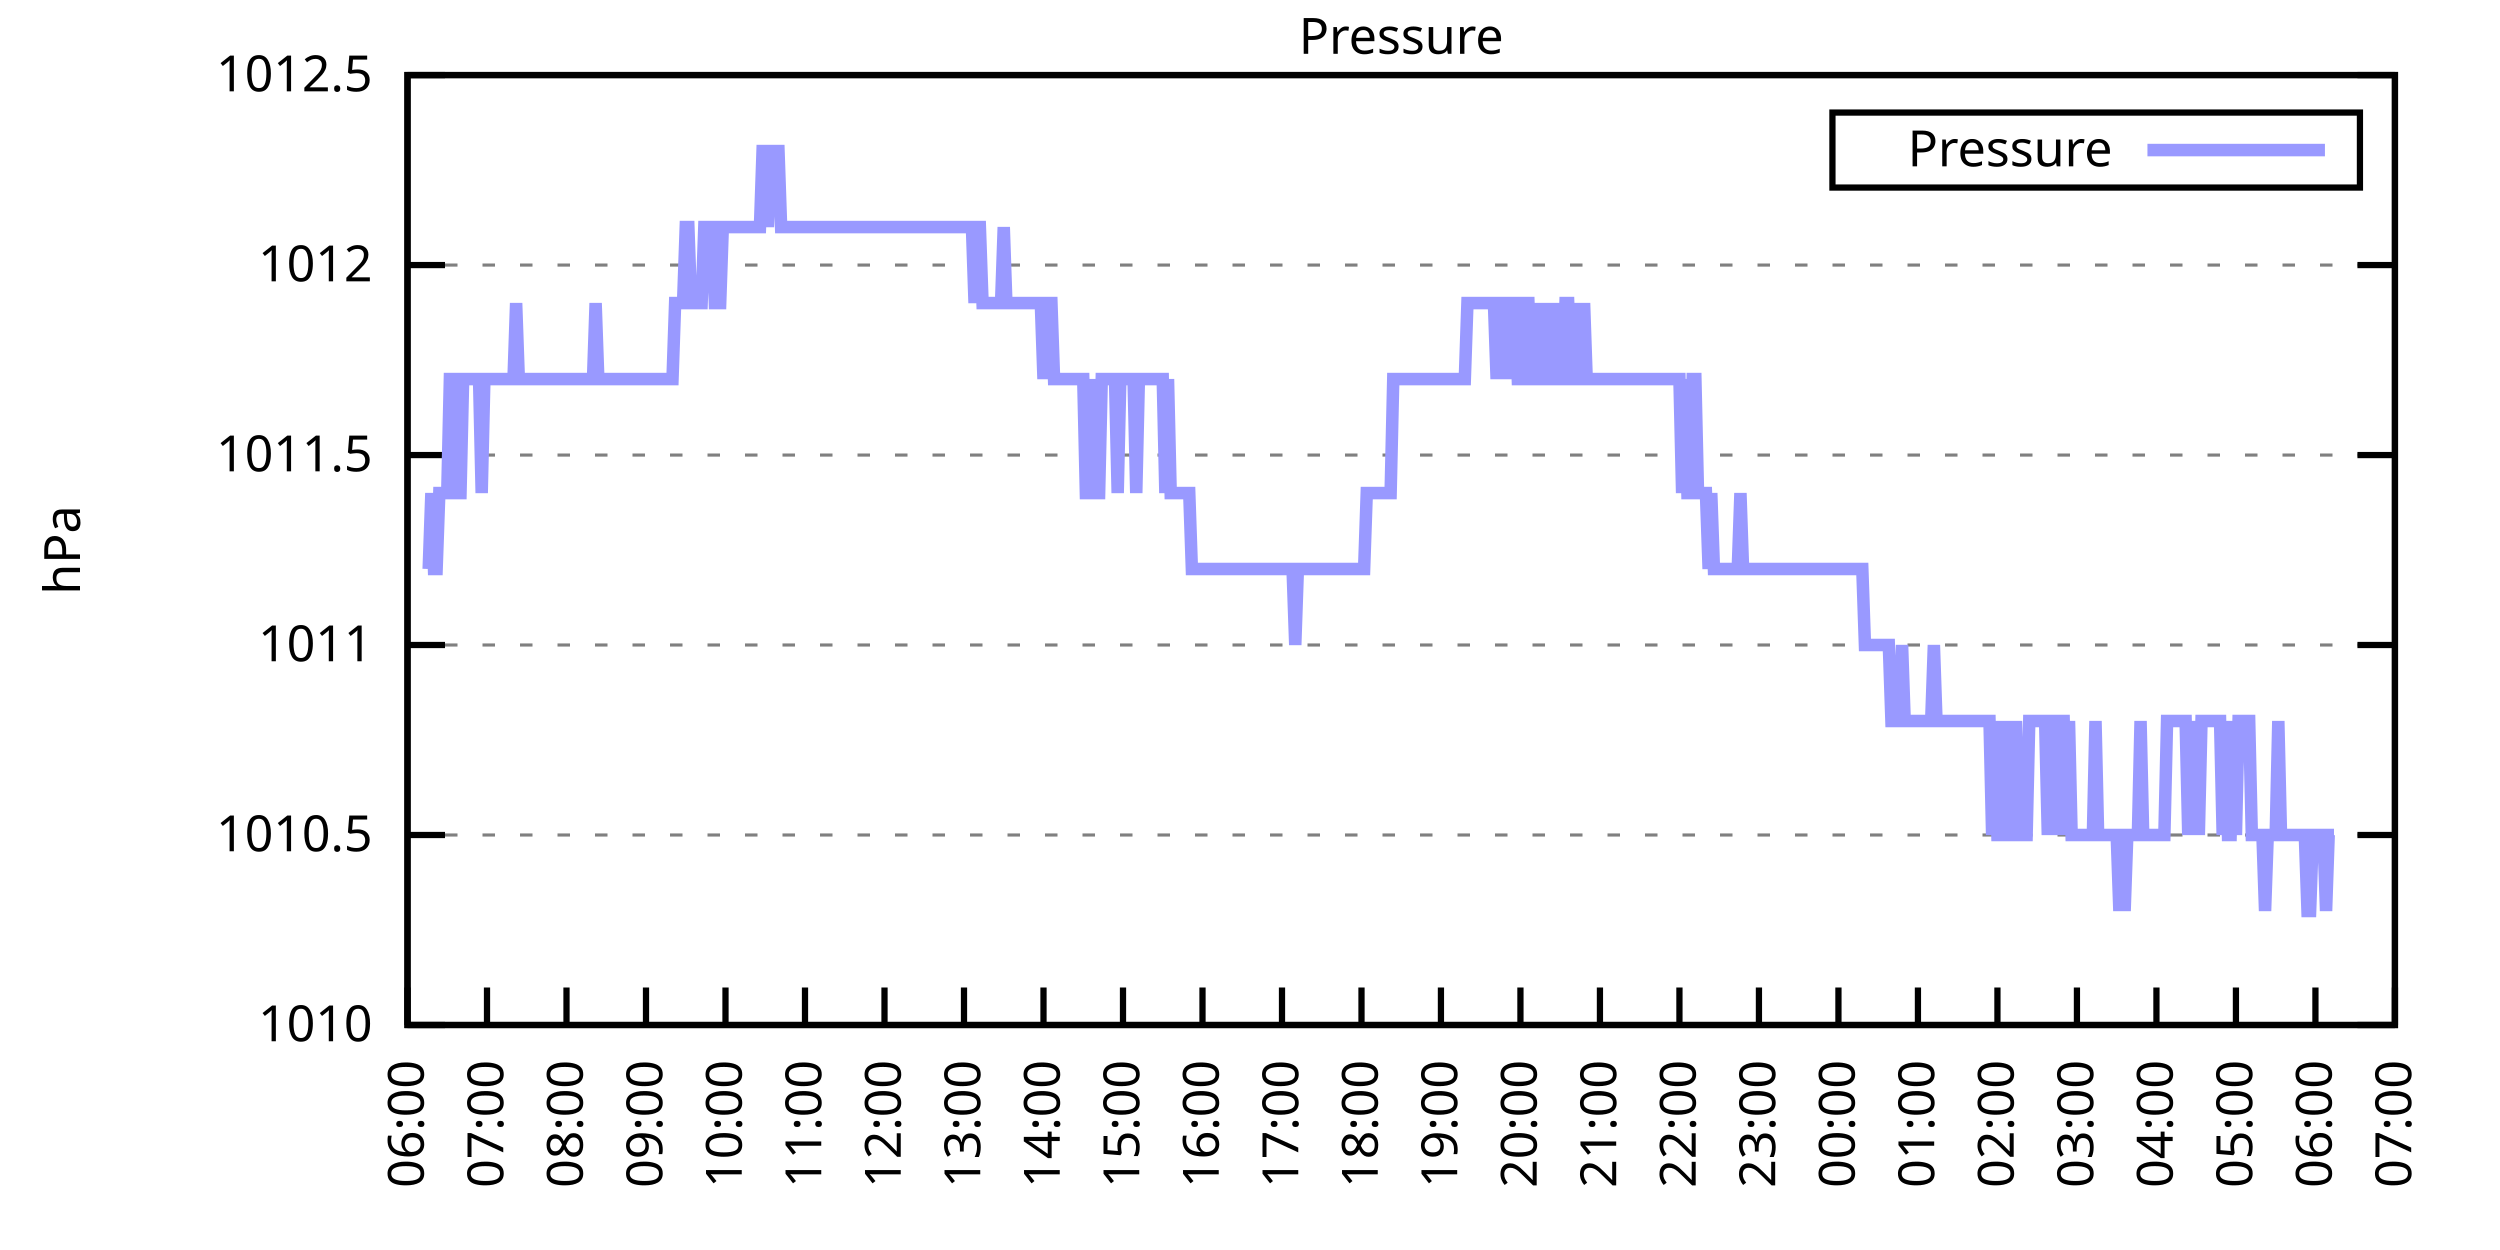
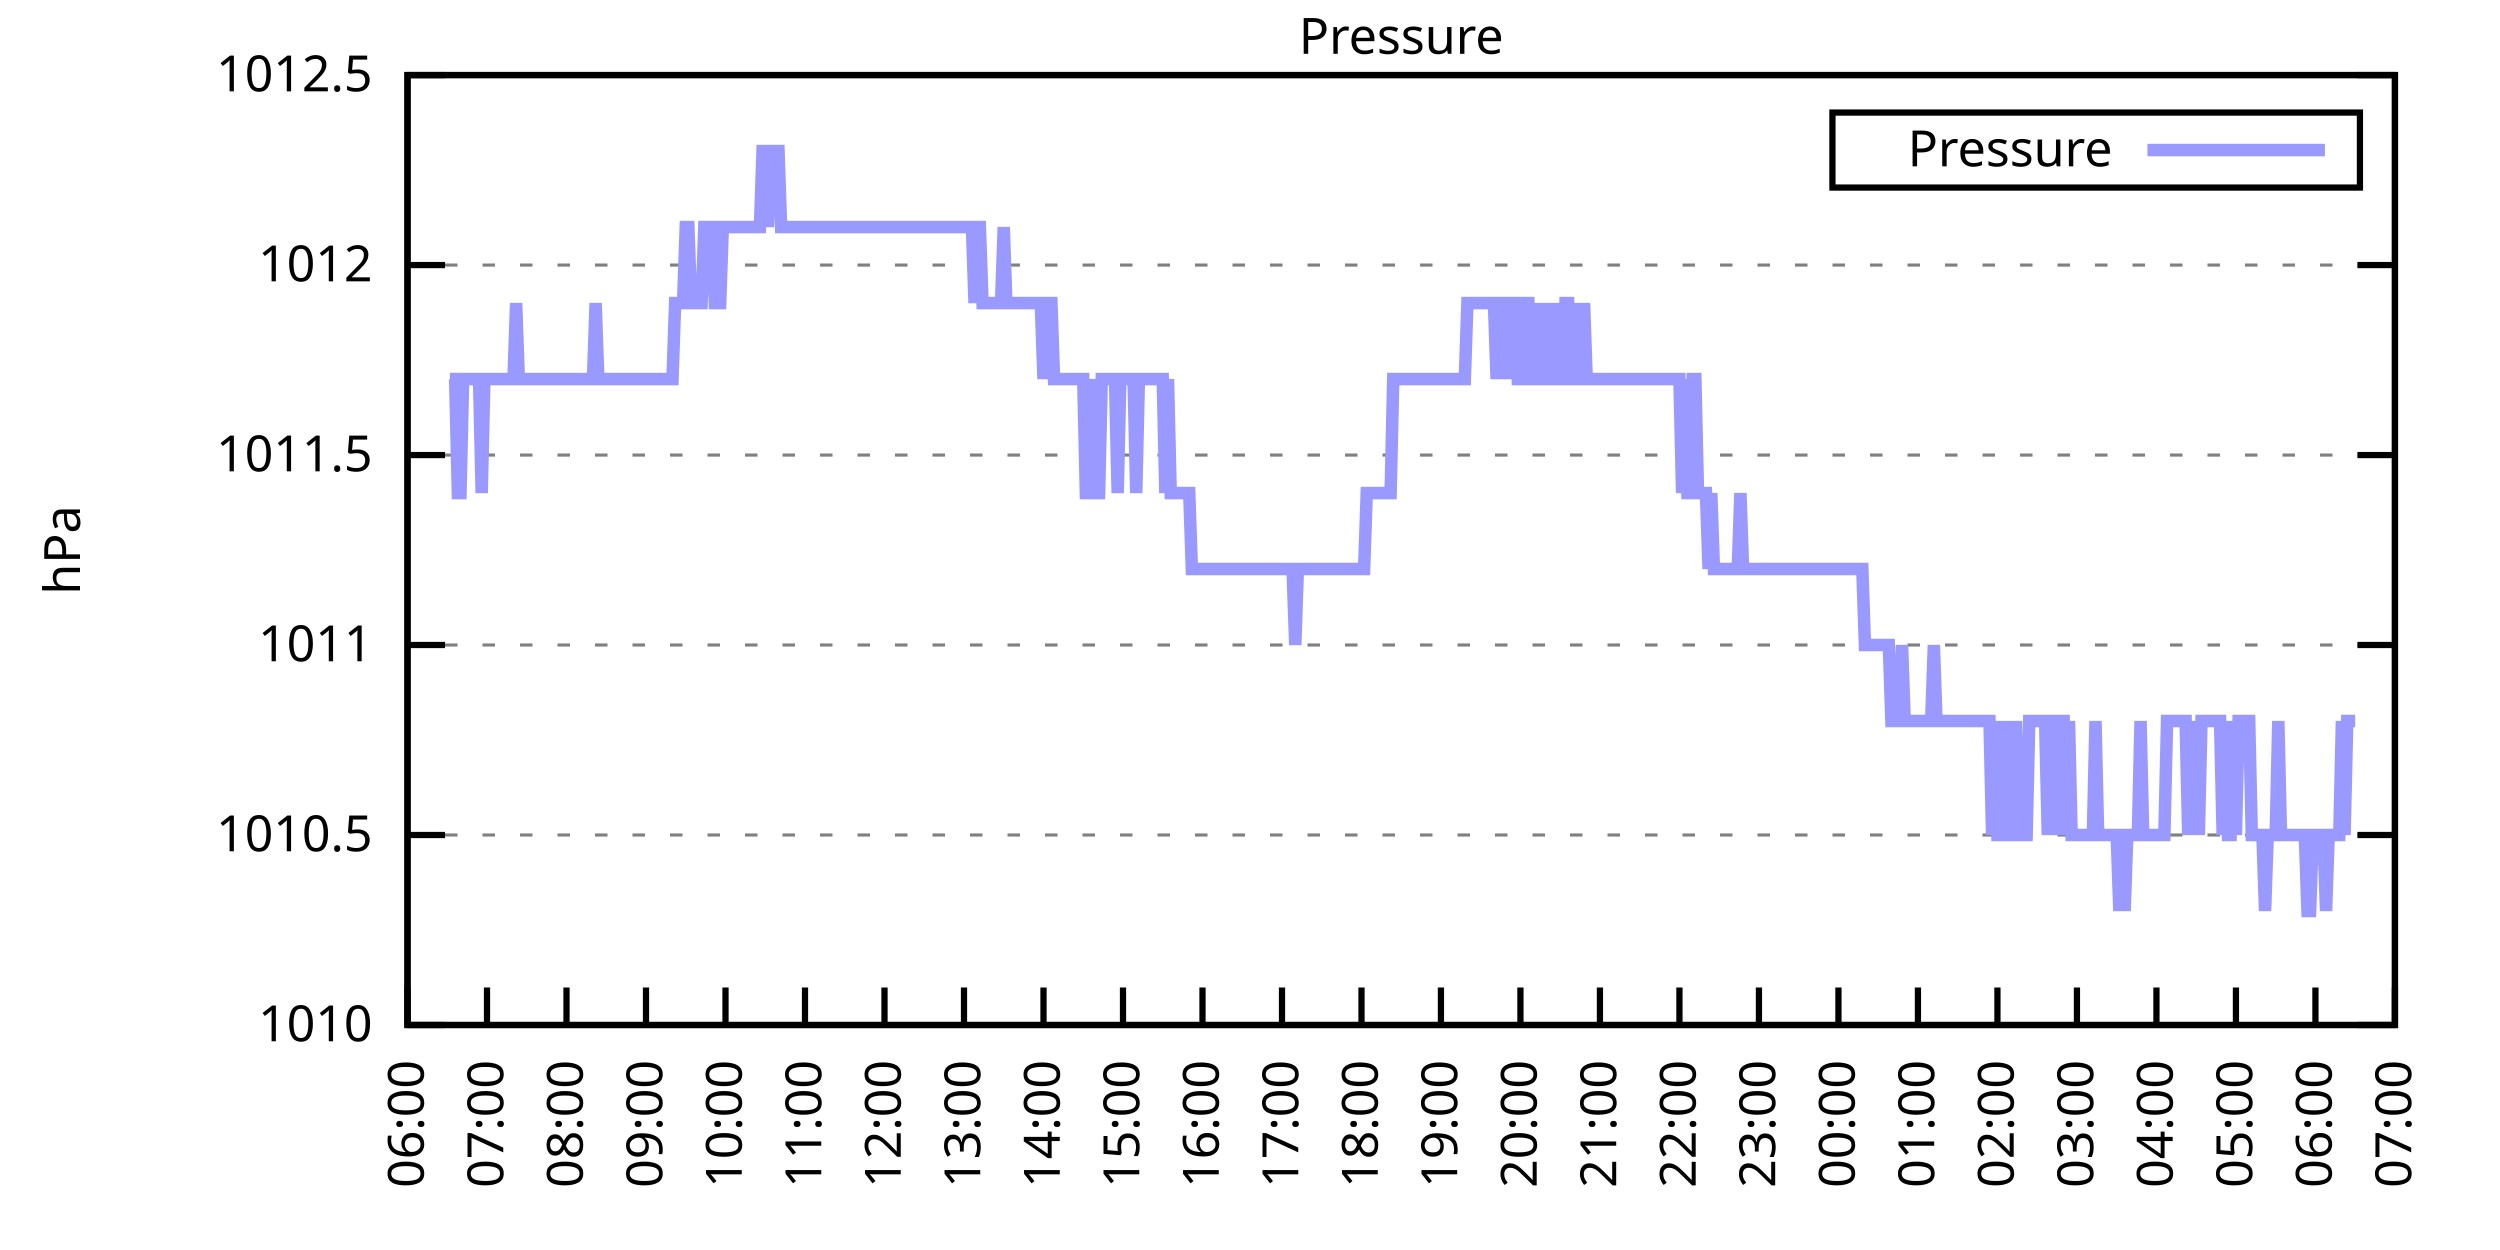
<svg xmlns="http://www.w3.org/2000/svg" xmlns:xlink="http://www.w3.org/1999/xlink" width="400" height="200" viewBox="0 0 400 200">
  <g id="gnuplot_canvas">
    <rect x="0" y="0" width="400" height="200" fill="none" />
    <defs>
      <circle id="gpDot" r="0.5" stroke-width="0.5" stroke="currentColor" />
      <path id="gpPt0" stroke-width="0.333" stroke="currentColor" d="M-1,0 h2 M0,-1 v2" />
      <path id="gpPt1" stroke-width="0.333" stroke="currentColor" d="M-1,-1 L1,1 M1,-1 L-1,1" />
      <path id="gpPt2" stroke-width="0.333" stroke="currentColor" d="M-1,0 L1,0 M0,-1 L0,1 M-1,-1 L1,1 M-1,1 L1,-1" />
      <rect id="gpPt3" stroke-width="0.333" stroke="currentColor" x="-1" y="-1" width="2" height="2" />
      <rect id="gpPt4" stroke-width="0.333" stroke="currentColor" fill="currentColor" x="-1" y="-1" width="2" height="2" />
      <circle id="gpPt5" stroke-width="0.333" stroke="currentColor" cx="0" cy="0" r="1" />
      <use xlink:href="#gpPt5" id="gpPt6" fill="currentColor" stroke="none" />
      <path id="gpPt7" stroke-width="0.333" stroke="currentColor" d="M0,-1.33 L-1.33,0.67 L1.33,0.67 z" />
      <use xlink:href="#gpPt7" id="gpPt8" fill="currentColor" stroke="none" />
      <use xlink:href="#gpPt7" id="gpPt9" stroke="currentColor" transform="rotate(180)" />
      <use xlink:href="#gpPt9" id="gpPt10" fill="currentColor" stroke="none" />
      <use xlink:href="#gpPt3" id="gpPt11" stroke="currentColor" transform="rotate(45)" />
      <use xlink:href="#gpPt11" id="gpPt12" fill="currentColor" stroke="none" />
      <path id="gpPt13" stroke-width="0.333" stroke="currentColor" d="M0,1.330 L1.265,0.411 L0.782,-1.067 L-0.782,-1.076 L-1.265,0.411 z" />
      <use xlink:href="#gpPt13" id="gpPt14" fill="currentColor" stroke="none" />
      <filter id="textbox" filterUnits="objectBoundingBox" x="0" y="0" height="1" width="1">
        <feFlood flood-color="white" flood-opacity="1" result="bgnd" />
        <feComposite in="SourceGraphic" in2="bgnd" operator="atop" />
      </filter>
      <filter id="greybox" filterUnits="objectBoundingBox" x="0" y="0" height="1" width="1">
        <feFlood flood-color="lightgrey" flood-opacity="1" result="grey" />
        <feComposite in="SourceGraphic" in2="grey" operator="atop" />
      </filter>
    </defs>
    <g fill="none" color="white" stroke="currentColor" stroke-width="1.00" stroke-linecap="butt" stroke-linejoin="miter">
</g>
    <g fill="none" color="black" stroke="currentColor" stroke-width="1.00" stroke-linecap="butt" stroke-linejoin="miter">
      <g stroke="none" shape-rendering="crispEdges">
        <polygon fill="rgb(255, 255, 255)" points="65.20,164.00 383.18,164.00 383.18,12.02 65.20,12.02 " />
      </g>
    </g>
    <g fill="none" color="black" stroke="currentColor" stroke-width="1.00" stroke-linecap="butt" stroke-linejoin="miter">
</g>
    <g fill="none" color="black" stroke="black" stroke-width="0.50" stroke-linecap="butt" stroke-linejoin="miter">
</g>
    <g fill="none" color="gray" stroke="currentColor" stroke-width="0.50" stroke-linecap="butt" stroke-linejoin="miter">
      <path stroke="gray" stroke-dasharray="2,4" class="gridline" d="M65.20,164.00 L383.19,164.00  " />
    </g>
    <g fill="none" color="gray" stroke="gray" stroke-width="1.00" stroke-linecap="butt" stroke-linejoin="miter">
</g>
    <g fill="none" color="black" stroke="currentColor" stroke-width="1.00" stroke-linecap="butt" stroke-linejoin="miter">
      <path stroke="black" d="M65.20,164.00 L71.20,164.00 M383.19,164.00 L377.19,164.00  " />
      <g transform="translate(59.60,166.60)" stroke="none" fill="black" font-family="Sans" font-size="8.00" text-anchor="end">
        <text>
          <tspan font-family="Sans"> 1010</tspan>
        </text>
      </g>
    </g>
    <g fill="none" color="black" stroke="currentColor" stroke-width="1.00" stroke-linecap="butt" stroke-linejoin="miter">
</g>
    <g fill="none" color="black" stroke="black" stroke-width="0.50" stroke-linecap="butt" stroke-linejoin="miter">
</g>
    <g fill="none" color="gray" stroke="currentColor" stroke-width="0.50" stroke-linecap="butt" stroke-linejoin="miter">
      <path stroke="gray" stroke-dasharray="2,4" class="gridline" d="M65.20,133.60 L383.19,133.60  " />
    </g>
    <g fill="none" color="gray" stroke="gray" stroke-width="1.00" stroke-linecap="butt" stroke-linejoin="miter">
</g>
    <g fill="none" color="black" stroke="currentColor" stroke-width="1.00" stroke-linecap="butt" stroke-linejoin="miter">
      <path stroke="black" d="M65.20,133.60 L71.20,133.60 M383.19,133.60 L377.19,133.60  " />
      <g transform="translate(59.60,136.20)" stroke="none" fill="black" font-family="Sans" font-size="8.00" text-anchor="end">
        <text>
          <tspan font-family="Sans"> 1010.5</tspan>
        </text>
      </g>
    </g>
    <g fill="none" color="black" stroke="currentColor" stroke-width="1.00" stroke-linecap="butt" stroke-linejoin="miter">
</g>
    <g fill="none" color="black" stroke="black" stroke-width="0.50" stroke-linecap="butt" stroke-linejoin="miter">
</g>
    <g fill="none" color="gray" stroke="currentColor" stroke-width="0.50" stroke-linecap="butt" stroke-linejoin="miter">
      <path stroke="gray" stroke-dasharray="2,4" class="gridline" d="M65.20,103.20 L383.19,103.20  " />
    </g>
    <g fill="none" color="gray" stroke="gray" stroke-width="1.00" stroke-linecap="butt" stroke-linejoin="miter">
</g>
    <g fill="none" color="black" stroke="currentColor" stroke-width="1.00" stroke-linecap="butt" stroke-linejoin="miter">
      <path stroke="black" d="M65.20,103.20 L71.20,103.20 M383.19,103.20 L377.19,103.20  " />
      <g transform="translate(59.60,105.80)" stroke="none" fill="black" font-family="Sans" font-size="8.00" text-anchor="end">
        <text>
          <tspan font-family="Sans"> 1011</tspan>
        </text>
      </g>
    </g>
    <g fill="none" color="black" stroke="currentColor" stroke-width="1.00" stroke-linecap="butt" stroke-linejoin="miter">
</g>
    <g fill="none" color="black" stroke="black" stroke-width="0.50" stroke-linecap="butt" stroke-linejoin="miter">
</g>
    <g fill="none" color="gray" stroke="currentColor" stroke-width="0.50" stroke-linecap="butt" stroke-linejoin="miter">
      <path stroke="gray" stroke-dasharray="2,4" class="gridline" d="M65.20,72.81 L383.19,72.81  " />
    </g>
    <g fill="none" color="gray" stroke="gray" stroke-width="1.00" stroke-linecap="butt" stroke-linejoin="miter">
</g>
    <g fill="none" color="black" stroke="currentColor" stroke-width="1.00" stroke-linecap="butt" stroke-linejoin="miter">
      <path stroke="black" d="M65.20,72.81 L71.20,72.81 M383.19,72.81 L377.19,72.81  " />
      <g transform="translate(59.60,75.41)" stroke="none" fill="black" font-family="Sans" font-size="8.00" text-anchor="end">
        <text>
          <tspan font-family="Sans"> 1011.5</tspan>
        </text>
      </g>
    </g>
    <g fill="none" color="black" stroke="currentColor" stroke-width="1.00" stroke-linecap="butt" stroke-linejoin="miter">
</g>
    <g fill="none" color="black" stroke="black" stroke-width="0.50" stroke-linecap="butt" stroke-linejoin="miter">
</g>
    <g fill="none" color="gray" stroke="currentColor" stroke-width="0.50" stroke-linecap="butt" stroke-linejoin="miter">
      <path stroke="gray" stroke-dasharray="2,4" class="gridline" d="M65.20,42.41 L383.19,42.41  " />
    </g>
    <g fill="none" color="gray" stroke="gray" stroke-width="1.00" stroke-linecap="butt" stroke-linejoin="miter">
</g>
    <g fill="none" color="black" stroke="currentColor" stroke-width="1.00" stroke-linecap="butt" stroke-linejoin="miter">
      <path stroke="black" d="M65.20,42.41 L71.20,42.41 M383.19,42.41 L377.19,42.41  " />
      <g transform="translate(59.60,45.01)" stroke="none" fill="black" font-family="Sans" font-size="8.00" text-anchor="end">
        <text>
          <tspan font-family="Sans"> 1012</tspan>
        </text>
      </g>
    </g>
    <g fill="none" color="black" stroke="currentColor" stroke-width="1.00" stroke-linecap="butt" stroke-linejoin="miter">
</g>
    <g fill="none" color="black" stroke="black" stroke-width="0.50" stroke-linecap="butt" stroke-linejoin="miter">
</g>
    <g fill="none" color="gray" stroke="currentColor" stroke-width="0.50" stroke-linecap="butt" stroke-linejoin="miter">
      <path stroke="gray" stroke-dasharray="2,4" class="gridline" d="M65.20,12.01 L383.19,12.01  " />
    </g>
    <g fill="none" color="gray" stroke="gray" stroke-width="1.00" stroke-linecap="butt" stroke-linejoin="miter">
</g>
    <g fill="none" color="black" stroke="currentColor" stroke-width="1.00" stroke-linecap="butt" stroke-linejoin="miter">
      <path stroke="black" d="M65.20,12.01 L71.20,12.01 M383.19,12.01 L377.19,12.01  " />
      <g transform="translate(59.60,14.61)" stroke="none" fill="black" font-family="Sans" font-size="8.00" text-anchor="end">
        <text>
          <tspan font-family="Sans"> 1012.5</tspan>
        </text>
      </g>
    </g>
    <g fill="none" color="black" stroke="currentColor" stroke-width="1.00" stroke-linecap="butt" stroke-linejoin="miter">
      <path stroke="black" d="M65.20,164.00 L65.20,158.00  " />
      <g transform="translate(67.80,169.60) rotate(270.00)" stroke="none" fill="black" font-family="Sans" font-size="8.00" text-anchor="end">
        <text>
          <tspan font-family="Sans">06:00</tspan>
        </text>
      </g>
    </g>
    <g fill="none" color="black" stroke="currentColor" stroke-width="1.00" stroke-linecap="butt" stroke-linejoin="miter">
      <path stroke="black" d="M77.92,164.00 L77.92,158.00  " />
      <g transform="translate(80.52,169.60) rotate(270.00)" stroke="none" fill="black" font-family="Sans" font-size="8.00" text-anchor="end">
        <text>
          <tspan font-family="Sans">07:00</tspan>
        </text>
      </g>
    </g>
    <g fill="none" color="black" stroke="currentColor" stroke-width="1.00" stroke-linecap="butt" stroke-linejoin="miter">
      <path stroke="black" d="M90.64,164.00 L90.64,158.00  " />
      <g transform="translate(93.24,169.60) rotate(270.00)" stroke="none" fill="black" font-family="Sans" font-size="8.00" text-anchor="end">
        <text>
          <tspan font-family="Sans">08:00</tspan>
        </text>
      </g>
    </g>
    <g fill="none" color="black" stroke="currentColor" stroke-width="1.00" stroke-linecap="butt" stroke-linejoin="miter">
      <path stroke="black" d="M103.36,164.00 L103.36,158.00  " />
      <g transform="translate(105.96,169.60) rotate(270.00)" stroke="none" fill="black" font-family="Sans" font-size="8.00" text-anchor="end">
        <text>
          <tspan font-family="Sans">09:00</tspan>
        </text>
      </g>
    </g>
    <g fill="none" color="black" stroke="currentColor" stroke-width="1.00" stroke-linecap="butt" stroke-linejoin="miter">
      <path stroke="black" d="M116.08,164.00 L116.08,158.00  " />
      <g transform="translate(118.68,169.60) rotate(270.00)" stroke="none" fill="black" font-family="Sans" font-size="8.00" text-anchor="end">
        <text>
          <tspan font-family="Sans">10:00</tspan>
        </text>
      </g>
    </g>
    <g fill="none" color="black" stroke="currentColor" stroke-width="1.00" stroke-linecap="butt" stroke-linejoin="miter">
      <path stroke="black" d="M128.80,164.00 L128.80,158.00  " />
      <g transform="translate(131.40,169.60) rotate(270.00)" stroke="none" fill="black" font-family="Sans" font-size="8.00" text-anchor="end">
        <text>
          <tspan font-family="Sans">11:00</tspan>
        </text>
      </g>
    </g>
    <g fill="none" color="black" stroke="currentColor" stroke-width="1.00" stroke-linecap="butt" stroke-linejoin="miter">
      <path stroke="black" d="M141.52,164.00 L141.52,158.00  " />
      <g transform="translate(144.12,169.60) rotate(270.00)" stroke="none" fill="black" font-family="Sans" font-size="8.00" text-anchor="end">
        <text>
          <tspan font-family="Sans">12:00</tspan>
        </text>
      </g>
    </g>
    <g fill="none" color="black" stroke="currentColor" stroke-width="1.00" stroke-linecap="butt" stroke-linejoin="miter">
      <path stroke="black" d="M154.24,164.00 L154.24,158.00  " />
      <g transform="translate(156.84,169.60) rotate(270.00)" stroke="none" fill="black" font-family="Sans" font-size="8.00" text-anchor="end">
        <text>
          <tspan font-family="Sans">13:00</tspan>
        </text>
      </g>
    </g>
    <g fill="none" color="black" stroke="currentColor" stroke-width="1.00" stroke-linecap="butt" stroke-linejoin="miter">
      <path stroke="black" d="M166.96,164.00 L166.96,158.00  " />
      <g transform="translate(169.56,169.60) rotate(270.00)" stroke="none" fill="black" font-family="Sans" font-size="8.00" text-anchor="end">
        <text>
          <tspan font-family="Sans">14:00</tspan>
        </text>
      </g>
    </g>
    <g fill="none" color="black" stroke="currentColor" stroke-width="1.00" stroke-linecap="butt" stroke-linejoin="miter">
      <path stroke="black" d="M179.68,164.00 L179.68,158.00  " />
      <g transform="translate(182.28,169.60) rotate(270.00)" stroke="none" fill="black" font-family="Sans" font-size="8.00" text-anchor="end">
        <text>
          <tspan font-family="Sans">15:00</tspan>
        </text>
      </g>
    </g>
    <g fill="none" color="black" stroke="currentColor" stroke-width="1.00" stroke-linecap="butt" stroke-linejoin="miter">
      <path stroke="black" d="M192.40,164.00 L192.40,158.00  " />
      <g transform="translate(195.00,169.60) rotate(270.00)" stroke="none" fill="black" font-family="Sans" font-size="8.00" text-anchor="end">
        <text>
          <tspan font-family="Sans">16:00</tspan>
        </text>
      </g>
    </g>
    <g fill="none" color="black" stroke="currentColor" stroke-width="1.00" stroke-linecap="butt" stroke-linejoin="miter">
      <path stroke="black" d="M205.12,164.00 L205.12,158.00  " />
      <g transform="translate(207.72,169.60) rotate(270.00)" stroke="none" fill="black" font-family="Sans" font-size="8.00" text-anchor="end">
        <text>
          <tspan font-family="Sans">17:00</tspan>
        </text>
      </g>
    </g>
    <g fill="none" color="black" stroke="currentColor" stroke-width="1.00" stroke-linecap="butt" stroke-linejoin="miter">
      <path stroke="black" d="M217.84,164.00 L217.84,158.00  " />
      <g transform="translate(220.44,169.60) rotate(270.00)" stroke="none" fill="black" font-family="Sans" font-size="8.00" text-anchor="end">
        <text>
          <tspan font-family="Sans">18:00</tspan>
        </text>
      </g>
    </g>
    <g fill="none" color="black" stroke="currentColor" stroke-width="1.00" stroke-linecap="butt" stroke-linejoin="miter">
      <path stroke="black" d="M230.55,164.00 L230.55,158.00  " />
      <g transform="translate(233.15,169.60) rotate(270.00)" stroke="none" fill="black" font-family="Sans" font-size="8.00" text-anchor="end">
        <text>
          <tspan font-family="Sans">19:00</tspan>
        </text>
      </g>
    </g>
    <g fill="none" color="black" stroke="currentColor" stroke-width="1.00" stroke-linecap="butt" stroke-linejoin="miter">
      <path stroke="black" d="M243.27,164.00 L243.27,158.00  " />
      <g transform="translate(245.87,169.60) rotate(270.00)" stroke="none" fill="black" font-family="Sans" font-size="8.00" text-anchor="end">
        <text>
          <tspan font-family="Sans">20:00</tspan>
        </text>
      </g>
    </g>
    <g fill="none" color="black" stroke="currentColor" stroke-width="1.00" stroke-linecap="butt" stroke-linejoin="miter">
      <path stroke="black" d="M255.99,164.00 L255.99,158.00  " />
      <g transform="translate(258.59,169.60) rotate(270.00)" stroke="none" fill="black" font-family="Sans" font-size="8.00" text-anchor="end">
        <text>
          <tspan font-family="Sans">21:00</tspan>
        </text>
      </g>
    </g>
    <g fill="none" color="black" stroke="currentColor" stroke-width="1.00" stroke-linecap="butt" stroke-linejoin="miter">
      <path stroke="black" d="M268.71,164.00 L268.71,158.00  " />
      <g transform="translate(271.31,169.60) rotate(270.00)" stroke="none" fill="black" font-family="Sans" font-size="8.00" text-anchor="end">
        <text>
          <tspan font-family="Sans">22:00</tspan>
        </text>
      </g>
    </g>
    <g fill="none" color="black" stroke="currentColor" stroke-width="1.00" stroke-linecap="butt" stroke-linejoin="miter">
      <path stroke="black" d="M281.43,164.00 L281.43,158.00  " />
      <g transform="translate(284.03,169.60) rotate(270.00)" stroke="none" fill="black" font-family="Sans" font-size="8.00" text-anchor="end">
        <text>
          <tspan font-family="Sans">23:00</tspan>
        </text>
      </g>
    </g>
    <g fill="none" color="black" stroke="currentColor" stroke-width="1.00" stroke-linecap="butt" stroke-linejoin="miter">
      <path stroke="black" d="M294.15,164.00 L294.15,158.00  " />
      <g transform="translate(296.75,169.60) rotate(270.00)" stroke="none" fill="black" font-family="Sans" font-size="8.00" text-anchor="end">
        <text>
          <tspan font-family="Sans">00:00</tspan>
        </text>
      </g>
    </g>
    <g fill="none" color="black" stroke="currentColor" stroke-width="1.00" stroke-linecap="butt" stroke-linejoin="miter">
      <path stroke="black" d="M306.87,164.00 L306.87,158.00  " />
      <g transform="translate(309.47,169.60) rotate(270.00)" stroke="none" fill="black" font-family="Sans" font-size="8.00" text-anchor="end">
        <text>
          <tspan font-family="Sans">01:00</tspan>
        </text>
      </g>
    </g>
    <g fill="none" color="black" stroke="currentColor" stroke-width="1.00" stroke-linecap="butt" stroke-linejoin="miter">
      <path stroke="black" d="M319.59,164.00 L319.59,158.00  " />
      <g transform="translate(322.19,169.60) rotate(270.00)" stroke="none" fill="black" font-family="Sans" font-size="8.00" text-anchor="end">
        <text>
          <tspan font-family="Sans">02:00</tspan>
        </text>
      </g>
    </g>
    <g fill="none" color="black" stroke="currentColor" stroke-width="1.00" stroke-linecap="butt" stroke-linejoin="miter">
      <path stroke="black" d="M332.31,164.00 L332.31,158.00  " />
      <g transform="translate(334.91,169.60) rotate(270.00)" stroke="none" fill="black" font-family="Sans" font-size="8.00" text-anchor="end">
        <text>
          <tspan font-family="Sans">03:00</tspan>
        </text>
      </g>
    </g>
    <g fill="none" color="black" stroke="currentColor" stroke-width="1.00" stroke-linecap="butt" stroke-linejoin="miter">
      <path stroke="black" d="M345.03,164.00 L345.03,158.00  " />
      <g transform="translate(347.63,169.60) rotate(270.00)" stroke="none" fill="black" font-family="Sans" font-size="8.00" text-anchor="end">
        <text>
          <tspan font-family="Sans">04:00</tspan>
        </text>
      </g>
    </g>
    <g fill="none" color="black" stroke="currentColor" stroke-width="1.00" stroke-linecap="butt" stroke-linejoin="miter">
      <path stroke="black" d="M357.75,164.00 L357.75,158.00  " />
      <g transform="translate(360.35,169.60) rotate(270.00)" stroke="none" fill="black" font-family="Sans" font-size="8.00" text-anchor="end">
        <text>
          <tspan font-family="Sans">05:00</tspan>
        </text>
      </g>
    </g>
    <g fill="none" color="black" stroke="currentColor" stroke-width="1.00" stroke-linecap="butt" stroke-linejoin="miter">
      <path stroke="black" d="M370.47,164.00 L370.47,158.00  " />
      <g transform="translate(373.07,169.60) rotate(270.00)" stroke="none" fill="black" font-family="Sans" font-size="8.00" text-anchor="end">
        <text>
          <tspan font-family="Sans">06:00</tspan>
        </text>
      </g>
    </g>
    <g fill="none" color="black" stroke="currentColor" stroke-width="1.00" stroke-linecap="butt" stroke-linejoin="miter">
      <path stroke="black" d="M383.19,164.00 L383.19,158.00  " />
      <g transform="translate(385.79,169.60) rotate(270.00)" stroke="none" fill="black" font-family="Sans" font-size="8.00" text-anchor="end">
        <text>
          <tspan font-family="Sans">07:00</tspan>
        </text>
      </g>
    </g>
    <g fill="none" color="black" stroke="currentColor" stroke-width="1.00" stroke-linecap="butt" stroke-linejoin="miter">
</g>
    <g fill="none" color="black" stroke="currentColor" stroke-width="1.00" stroke-linecap="butt" stroke-linejoin="miter">
      <path stroke="black" d="M65.20,12.01 L65.20,164.00 L383.19,164.00 L383.19,12.01 L65.20,12.01 Z  " />
    </g>
    <g fill="none" color="black" stroke="currentColor" stroke-width="1.00" stroke-linecap="butt" stroke-linejoin="miter">
</g>
    <g fill="none" color="black" stroke="currentColor" stroke-width="1.00" stroke-linecap="butt" stroke-linejoin="miter">
      <path stroke="black" d="M293.19,30.01 L293.19,18.01 L377.59,18.01 L377.59,30.01 L293.19,30.01 Z  " />
    </g>
    <g id="Pressure_plot_1">
      <g fill="none" color="white" stroke="black" stroke-width="2.00" stroke-linecap="butt" stroke-linejoin="miter">
</g>
      <g fill="none" color="black" stroke="currentColor" stroke-width="2.00" stroke-linecap="butt" stroke-linejoin="miter">
        <g transform="translate(337.99,26.61)" stroke="none" fill="black" font-family="Sans" font-size="8.00" text-anchor="end">
          <text>
            <tspan font-family="Sans">Pressure</tspan>
          </text>
        </g>
      </g>
      <g fill="none" color="black" stroke="currentColor" stroke-width="2.00" stroke-linecap="butt" stroke-linejoin="miter">
-         <path stroke="rgb(153, 153, 255)" d="M343.59,24.01 L371.99,24.01 M68.59,91.04 L69.02,78.89 L69.44,91.04 L69.86,91.04 L70.29,78.89 L70.71,78.89   L71.14,78.89 L71.56,78.89 L71.98,60.65 L72.41,60.65 L72.83,60.65 L73.26,78.89 L73.68,78.89 L74.10,60.65   L74.53,60.65 L74.95,60.65 L75.38,60.65 L75.80,60.65 L76.22,60.65 L76.65,60.65 L77.07,78.89 L77.50,60.65   L77.92,60.65 L78.34,60.65 L78.77,60.65 L79.19,60.65 L79.62,60.65 L80.04,60.65 L80.46,60.65 L80.89,60.65   L81.31,60.65 L81.74,60.65 L82.16,60.65 L82.58,48.49 L83.01,60.65 L83.43,60.65 L83.86,60.65 L84.28,60.65   L84.70,60.65 L85.13,60.65 L85.55,60.65 L85.98,60.65 L86.40,60.65 L86.82,60.65 L87.25,60.65 L87.67,60.65   L88.10,60.65 L88.52,60.65 L88.94,60.65 L89.37,60.65 L89.79,60.65 L90.22,60.65 L90.64,60.65 L91.06,60.65   L91.49,60.65 L91.91,60.65 L92.34,60.65 L92.76,60.65 L93.18,60.65 L93.61,60.65 L94.03,60.65 L94.46,60.65   L94.88,60.65 L95.30,48.49 L95.73,60.65 L96.15,60.65 L96.58,60.65 L97.00,60.65 L97.42,60.65 L97.85,60.65   L98.27,60.65 L98.69,60.65 L99.12,60.65 L99.54,60.65 L99.97,60.65 L100.39,60.65 L100.81,60.65 L101.24,60.65   L101.66,60.65 L102.09,60.65 L102.51,60.65 L102.93,60.65 L103.36,60.65 L103.78,60.65 L104.21,60.65 L104.63,60.65   L105.05,60.65 L105.48,60.65 L105.90,60.65 L106.33,60.65 L106.75,60.65 L107.17,60.65 L107.60,60.65 L108.02,48.49   L108.45,48.49 L108.87,48.49 L109.29,48.49 L109.72,36.33 L110.14,36.33 L110.57,48.49 L110.99,48.49 L111.41,48.49   L111.84,48.49 L112.26,48.49 L112.69,36.33 L113.11,36.33 L113.53,36.33 L113.96,36.33 L114.38,48.49 L114.81,48.49   L115.23,48.49 L115.65,36.33 L116.08,36.33 L116.50,36.33 L116.93,36.33 L117.35,36.33 L117.77,36.33 L118.20,36.33   L118.62,36.33 L119.05,36.33 L119.47,36.33 L119.89,36.33 L120.32,36.33 L120.74,36.33 L121.17,36.33 L121.59,36.33   L122.01,24.17 L122.44,24.17 L122.86,36.33 L123.29,24.17 L123.71,24.17 L124.13,24.17 L124.56,24.17 L124.98,36.33   L125.41,36.33 L125.83,36.33 L126.25,36.33 L126.68,36.33 L127.10,36.33 L127.53,36.33 L127.95,36.33 L128.37,36.33   L128.80,36.33 L129.22,36.33 L129.65,36.33 L130.07,36.33 L130.49,36.33 L130.92,36.33 L131.34,36.33 L131.77,36.33   L132.19,36.33 L132.61,36.33 L133.04,36.33 L133.46,36.33 L133.89,36.33 L134.31,36.33 L134.73,36.33 L135.16,36.33   L135.58,36.33 L136.01,36.33 L136.43,36.33 L136.85,36.33 L137.28,36.33 L137.70,36.33 L138.13,36.33 L138.55,36.33   L138.97,36.33 L139.40,36.33 L139.82,36.33 L140.25,36.33 L140.67,36.33 L141.09,36.33 L141.52,36.33 L141.94,36.33   L142.37,36.33 L142.79,36.33 L143.21,36.33 L143.64,36.33 L144.06,36.33 L144.49,36.33 L144.91,36.33 L145.33,36.33   L145.76,36.33 L146.18,36.33 L146.61,36.33 L147.03,36.33 L147.45,36.33 L147.88,36.33 L148.30,36.33 L148.73,36.33   L149.15,36.33 L149.57,36.33 L150.00,36.33 L150.42,36.33 L150.85,36.33 L151.27,36.33 L151.69,36.33 L152.12,36.33   L152.54,36.33 L152.97,36.33 L153.39,36.33 L153.81,36.33 L154.24,36.33 L154.66,36.33 L155.09,36.33 L155.51,36.33   L155.93,48.49 L156.36,36.33 L156.78,36.33 L157.21,48.49 L157.63,48.49 L158.05,48.49 L158.48,48.49 L158.90,48.49   L159.33,48.49 L159.75,48.49 L160.17,48.49 L160.60,36.33 L161.02,48.49 L161.44,48.49 L161.87,48.49 L162.29,48.49   L162.72,48.49 L163.14,48.49 L163.56,48.49 L163.99,48.49 L164.41,48.49 L164.84,48.49 L165.26,48.49 L165.68,48.49   L166.11,48.49 L166.53,48.49 L166.96,60.65 L167.38,48.49 L167.80,48.49 L168.23,48.49 L168.65,60.65 L169.08,60.65   L169.50,60.65 L169.92,60.65 L170.35,60.65 L170.77,60.65 L171.20,60.65 L171.62,60.65 L172.04,60.65 L172.47,60.65   L172.89,60.65 L173.32,60.65 L173.74,78.89 L174.16,78.89 L174.59,78.89 L175.01,60.65 L175.44,78.89 L175.86,78.89   L176.28,60.65 L176.71,60.65 L177.13,60.65 L177.56,60.65 L177.98,60.65 L178.40,60.65 L178.83,78.89 L179.25,60.65   L179.68,60.65 L180.10,60.65 L180.52,60.65 L180.95,60.65 L181.37,60.65 L181.80,78.89 L182.22,60.65 L182.64,60.65   L183.07,60.65 L183.49,60.65 L183.92,60.65 L184.34,60.65 L184.76,60.65 L185.19,60.65 L185.61,60.65 L186.04,60.65   L186.46,78.89 L186.88,60.65 L187.31,78.89 L187.73,78.89 L188.16,78.89 L188.58,78.89 L189.00,78.89 L189.43,78.89   L189.85,78.89 L190.28,78.89 L190.70,91.04 L191.12,91.04 L191.55,91.04 L191.97,91.04 L192.40,91.04 L192.82,91.04   L193.24,91.04 L193.67,91.04 L194.09,91.04 L194.52,91.04 L194.94,91.04 L195.36,91.04 L195.79,91.04 L196.21,91.04   L196.64,91.04 L197.06,91.04 L197.48,91.04 L197.91,91.04 L198.33,91.04 L198.76,91.04 L199.18,91.04 L199.60,91.04   L200.03,91.04 L200.45,91.04 L200.88,91.04 L201.30,91.04 L201.72,91.04 L202.15,91.04 L202.57,91.04 L203.00,91.04   L203.42,91.04 L203.84,91.04 L204.27,91.04 L204.69,91.04 L205.12,91.04 L205.54,91.04 L205.96,91.04 L206.39,91.04   L206.81,91.04 L207.24,103.20 L207.66,91.04 L208.08,91.04 L208.51,91.04 L208.93,91.04 L209.36,91.04 L209.78,91.04   L210.20,91.04 L210.63,91.04 L211.05,91.04 L211.48,91.04 L211.90,91.04 L212.32,91.04 L212.75,91.04 L213.17,91.04   L213.60,91.04 L214.02,91.04 L214.44,91.04 L214.87,91.04 L215.29,91.04 L215.72,91.04 L216.14,91.04 L216.56,91.04   L216.99,91.04 L217.41,91.04 L217.84,91.04 L218.26,91.04 L218.68,78.89 L219.11,78.89 L219.53,78.89 L219.96,78.89   L220.38,78.89 L220.80,78.89 L221.23,78.89 L221.65,78.89 L222.08,78.89 L222.50,78.89 L222.92,60.65 L223.35,60.65   L223.77,60.65 L224.20,60.65 L224.62,60.65 L225.04,60.65 L225.47,60.65 L225.89,60.65 L226.31,60.65 L226.74,60.65   L227.16,60.65 L227.59,60.65 L228.01,60.65 L228.43,60.65 L228.86,60.65 L229.28,60.65 L229.71,60.65 L230.13,60.65   L230.55,60.65 L230.98,60.65 L231.40,60.65 L231.83,60.65 L232.25,60.65 L232.67,60.65 L233.10,60.65 L233.52,60.65   L233.95,60.65 L234.37,60.65 L234.79,48.49 L235.22,48.49 L235.64,48.49 L236.07,48.49 L236.49,48.49 L236.91,48.49   L237.34,48.49 L237.76,48.49 L238.19,48.49 L238.61,48.49 L239.03,48.49 L239.46,60.65 L239.88,48.49 L240.31,48.49   L240.73,48.49 L241.15,60.65 L241.58,48.49 L242.00,48.49 L242.43,48.49 L242.85,60.65 L243.27,60.65 L243.70,60.65   L244.12,48.49 L244.55,48.49 L244.97,60.65 L245.39,60.65 L245.82,48.49 L246.24,60.65 L246.67,60.65 L247.09,60.65   L247.51,48.49 L247.94,60.65 L248.36,60.65 L248.79,60.65 L249.21,48.49 L249.63,60.65 L250.06,60.65 L250.48,48.49   L250.91,48.49 L251.33,60.65 L251.75,60.65 L252.18,48.49 L252.60,60.65 L253.03,60.65 L253.45,48.49 L253.87,60.65   L254.30,60.65 L254.72,60.65 L255.15,60.65 L255.57,60.65 L255.99,60.65 L256.42,60.65 L256.84,60.65 L257.27,60.65   L257.69,60.65 L258.11,60.65 L258.54,60.65 L258.96,60.65 L259.39,60.65 L259.81,60.65 L260.23,60.65 L260.66,60.65   L261.08,60.65 L261.51,60.65 L261.93,60.65 L262.35,60.65 L262.78,60.65 L263.20,60.65 L263.63,60.65 L264.05,60.65   L264.47,60.65 L264.90,60.65 L265.32,60.65 L265.75,60.65 L266.17,60.65 L266.59,60.65 L267.02,60.65 L267.44,60.65   L267.87,60.65 L268.29,60.65 L268.71,60.65 L269.14,78.89 L269.56,60.65 L269.99,78.89 L270.41,78.89 L270.83,60.65   L271.26,60.65 L271.68,78.89 L272.11,78.89 L272.53,78.89 L272.95,78.89 L273.38,91.04 L273.80,78.89 L274.23,91.04   L274.65,91.04 L275.07,91.04 L275.50,91.04 L275.92,91.04 L276.35,91.04 L276.77,91.04 L277.19,91.04 L277.62,91.04   L278.04,91.04 L278.47,78.89 L278.89,91.04 L279.31,91.04 L279.74,91.04 L280.16,91.04 L280.59,91.04 L281.01,91.04   L281.43,91.04 L281.86,91.04 L282.28,91.04 L282.71,91.04 L283.13,91.04 L283.55,91.04 L283.98,91.04 L284.40,91.04   L284.83,91.04 L285.25,91.04 L285.67,91.04 L286.10,91.04 L286.52,91.04 L286.95,91.04 L287.37,91.04 L287.79,91.04   L288.22,91.04 L288.64,91.04 L289.06,91.04 L289.49,91.04 L289.91,91.04 L290.34,91.04 L290.76,91.04 L291.18,91.04   L291.61,91.04 L292.03,91.04 L292.46,91.04 L292.88,91.04 L293.30,91.04 L293.73,91.04 L294.15,91.04 L294.58,91.04   L295.00,91.04 L295.42,91.04 L295.85,91.04 L296.27,91.04 L296.70,91.04 L297.12,91.04 L297.54,91.04 L297.97,91.04   L298.39,103.20 L298.82,103.20 L299.24,103.20 L299.66,103.20 L300.09,103.20 L300.51,103.20 L300.94,103.20 L301.36,103.20   L301.78,103.20 L302.21,103.20 L302.63,115.36 L303.06,115.36 L303.48,115.36 L303.90,115.36 L304.33,103.20 L304.75,115.36   L305.18,115.36 L305.60,115.36 L306.02,115.36 L306.45,115.36 L306.87,115.36 L307.30,115.36 L307.72,115.36 L308.14,115.36   L308.57,115.36 L308.99,115.36 L309.42,103.20 L309.84,115.36 L310.26,115.36 L310.69,115.36 L311.11,115.36 L311.54,115.36   L311.96,115.36 L312.38,115.36 L312.81,115.36 L313.23,115.36 L313.66,115.36 L314.08,115.36 L314.50,115.36 L314.93,115.36   L315.35,115.36 L315.78,115.36 L316.20,115.36 L316.62,115.36 L317.05,115.36 L317.47,115.36 L317.90,115.36 L318.32,115.36   L318.74,133.60 L319.17,115.36 L319.59,133.60 L320.02,133.60 L320.44,115.36 L320.86,133.60 L321.29,115.36 L321.71,133.60   L322.14,133.60 L322.56,115.36 L322.98,133.60 L323.41,133.60 L323.83,133.60 L324.26,133.60 L324.68,115.36 L325.10,115.36   L325.53,115.36 L325.95,115.36 L326.38,115.36 L326.80,115.36 L327.22,115.36 L327.65,133.60 L328.07,115.36 L328.50,115.36   L328.92,115.36 L329.34,133.60 L329.77,115.36 L330.19,115.36 L330.62,133.60 L331.04,115.36 L331.46,133.60 L331.89,133.60   L332.31,133.60 L332.74,133.60 L333.16,133.60 L333.58,133.60 L334.01,133.60 L334.43,133.60 L334.86,133.60 L335.28,115.36   L335.70,133.60 L336.13,133.60 L336.55,133.60 L336.98,133.60 L337.40,133.60 L337.82,133.60 L338.25,133.60 L338.67,133.60   L339.10,145.76 L339.52,133.60 L339.94,145.76 L340.37,133.60 L340.79,133.60 L341.22,133.60 L341.64,133.60 L342.06,133.60   L342.49,115.36 L342.91,133.60 L343.34,133.60 L343.76,133.60 L344.18,133.60 L344.61,133.60 L345.03,133.60 L345.46,133.60   L345.88,133.60 L346.30,133.60 L346.73,115.36 L347.15,115.36 L347.58,115.36 L348.00,115.36 L348.42,115.36 L348.85,115.36   L349.27,115.36 L349.70,115.36 L350.12,133.60 L350.54,115.36 L350.97,133.60 L351.39,115.36 L351.81,133.60 L352.24,115.36   L352.66,115.36 L353.09,115.36 L353.51,115.36 L353.93,115.36 L354.36,115.36 L354.78,115.36 L355.21,115.36 L355.63,133.60   L356.05,115.36 L356.48,133.60 L356.90,133.60 L357.33,115.36 L357.75,133.60 L358.17,115.36 L358.60,115.36 L359.02,115.36   L359.45,115.36 L359.87,115.36 L360.29,133.60 L360.72,133.60 L361.14,133.60 L361.57,133.60 L361.99,133.60 L362.41,145.76   L362.84,133.60 L363.26,133.60 L363.69,133.60 L364.11,133.60 L364.53,115.36 L364.96,133.60 L365.38,133.60 L365.81,133.60   L366.23,133.60 L366.65,133.60 L367.08,133.60 L367.50,133.60 L367.93,133.60 L368.35,133.60 L368.77,133.60 L369.20,145.76   L369.62,145.76 L370.05,133.60 L370.47,133.60 L370.89,133.60 L371.32,133.60 L371.74,133.60 L372.17,145.76 L372.59,133.60   L373.01,133.60 L373.44,133.60  " />
+         <path stroke="rgb(153, 153, 255)" d="M343.59,24.01 L371.99,24.01 M71.98,60.65 L72.41,60.65 L72.83,60.65 L73.26,78.89 L73.68,78.89 L74.10,60.65   L74.53,60.65 L74.95,60.65 L75.38,60.65 L75.80,60.65 L76.22,60.65 L76.65,60.65 L77.07,78.89 L77.50,60.65   L77.92,60.65 L78.34,60.65 L78.77,60.65 L79.19,60.65 L79.62,60.65 L80.04,60.65 L80.46,60.65 L80.89,60.65   L81.31,60.65 L81.74,60.65 L82.16,60.65 L82.58,48.49 L83.01,60.65 L83.43,60.65 L83.86,60.65 L84.28,60.65   L84.70,60.65 L85.13,60.65 L85.55,60.65 L85.98,60.65 L86.40,60.65 L86.82,60.65 L87.25,60.65 L87.67,60.65   L88.10,60.65 L88.52,60.65 L88.94,60.65 L89.37,60.65 L89.79,60.65 L90.22,60.65 L90.64,60.65 L91.06,60.65   L91.49,60.65 L91.91,60.65 L92.34,60.65 L92.76,60.65 L93.18,60.65 L93.61,60.65 L94.03,60.65 L94.46,60.65   L94.88,60.65 L95.30,48.49 L95.73,60.65 L96.15,60.65 L96.58,60.65 L97.00,60.65 L97.42,60.65 L97.85,60.65   L98.27,60.65 L98.69,60.65 L99.12,60.65 L99.54,60.65 L99.97,60.65 L100.39,60.65 L100.81,60.65 L101.24,60.65   L101.66,60.65 L102.09,60.65 L102.51,60.65 L102.93,60.65 L103.36,60.65 L103.78,60.65 L104.21,60.65 L104.63,60.65   L105.05,60.65 L105.48,60.65 L105.90,60.65 L106.33,60.65 L106.75,60.65 L107.17,60.65 L107.60,60.65 L108.02,48.49   L108.45,48.49 L108.87,48.49 L109.29,48.49 L109.72,36.33 L110.14,36.33 L110.57,48.49 L110.99,48.49 L111.41,48.49   L111.84,48.49 L112.26,48.49 L112.69,36.33 L113.11,36.33 L113.53,36.33 L113.96,36.33 L114.38,48.49 L114.81,48.49   L115.23,48.49 L115.65,36.33 L116.08,36.33 L116.50,36.33 L116.93,36.33 L117.35,36.33 L117.77,36.33 L118.20,36.33   L118.62,36.33 L119.05,36.33 L119.47,36.33 L119.89,36.33 L120.32,36.33 L120.74,36.33 L121.17,36.33 L121.59,36.33   L122.01,24.17 L122.44,24.17 L122.86,36.33 L123.29,24.17 L123.71,24.17 L124.13,24.17 L124.56,24.17 L124.98,36.33   L125.41,36.33 L125.83,36.33 L126.25,36.33 L126.68,36.33 L127.10,36.33 L127.53,36.33 L127.95,36.33 L128.37,36.33   L128.80,36.33 L129.22,36.33 L129.65,36.33 L130.07,36.33 L130.49,36.33 L130.92,36.33 L131.34,36.33 L131.77,36.33   L132.19,36.33 L132.61,36.33 L133.04,36.33 L133.46,36.33 L133.89,36.33 L134.31,36.33 L134.73,36.33 L135.16,36.33   L135.58,36.33 L136.01,36.33 L136.43,36.33 L136.85,36.33 L137.28,36.33 L137.70,36.33 L138.13,36.33 L138.55,36.33   L138.97,36.33 L139.40,36.33 L139.82,36.33 L140.25,36.33 L140.67,36.33 L141.09,36.33 L141.52,36.33 L141.94,36.33   L142.37,36.33 L142.79,36.33 L143.21,36.33 L143.64,36.33 L144.06,36.33 L144.49,36.33 L144.91,36.33 L145.33,36.33   L145.76,36.33 L146.18,36.33 L146.61,36.33 L147.03,36.33 L147.45,36.33 L147.88,36.33 L148.30,36.33 L148.73,36.33   L149.15,36.33 L149.57,36.33 L150.00,36.33 L150.42,36.33 L150.85,36.33 L151.27,36.33 L151.69,36.33 L152.12,36.33   L152.54,36.33 L152.97,36.33 L153.39,36.33 L153.81,36.33 L154.24,36.33 L154.66,36.33 L155.09,36.33 L155.51,36.33   L155.93,48.49 L156.36,36.33 L156.78,36.33 L157.21,48.49 L157.63,48.49 L158.05,48.49 L158.48,48.49 L158.90,48.49   L159.33,48.49 L159.75,48.49 L160.17,48.49 L160.60,36.33 L161.02,48.49 L161.44,48.49 L161.87,48.49 L162.29,48.49   L162.72,48.49 L163.14,48.49 L163.56,48.49 L163.99,48.49 L164.41,48.49 L164.84,48.49 L165.26,48.49 L165.68,48.49   L166.11,48.49 L166.53,48.49 L166.96,60.65 L167.38,48.49 L167.80,48.49 L168.23,48.49 L168.65,60.65 L169.08,60.65   L169.50,60.65 L169.92,60.65 L170.35,60.65 L170.77,60.65 L171.20,60.65 L171.62,60.65 L172.04,60.65 L172.47,60.65   L172.89,60.65 L173.32,60.65 L173.74,78.89 L174.16,78.89 L174.59,78.89 L175.01,60.65 L175.44,78.89 L175.86,78.89   L176.28,60.65 L176.71,60.65 L177.13,60.65 L177.56,60.65 L177.98,60.65 L178.40,60.65 L178.83,78.89 L179.25,60.65   L179.68,60.65 L180.10,60.65 L180.52,60.65 L180.95,60.65 L181.37,60.65 L181.80,78.89 L182.22,60.65 L182.64,60.65   L183.07,60.65 L183.49,60.65 L183.92,60.65 L184.34,60.65 L184.76,60.65 L185.19,60.65 L185.61,60.65 L186.04,60.65   L186.46,78.89 L186.88,60.65 L187.31,78.89 L187.73,78.89 L188.16,78.89 L188.58,78.89 L189.00,78.89 L189.43,78.89   L189.85,78.89 L190.28,78.89 L190.70,91.04 L191.12,91.04 L191.55,91.04 L191.97,91.04 L192.40,91.04 L192.82,91.04   L193.24,91.04 L193.67,91.04 L194.09,91.04 L194.52,91.04 L194.94,91.04 L195.36,91.04 L195.79,91.04 L196.21,91.04   L196.64,91.04 L197.06,91.04 L197.48,91.04 L197.91,91.04 L198.33,91.04 L198.76,91.04 L199.18,91.04 L199.60,91.04   L200.03,91.04 L200.45,91.04 L200.88,91.04 L201.30,91.04 L201.72,91.04 L202.15,91.04 L202.57,91.04 L203.00,91.04   L203.42,91.04 L203.84,91.04 L204.27,91.04 L204.69,91.04 L205.12,91.04 L205.54,91.04 L205.96,91.04 L206.39,91.04   L206.81,91.04 L207.24,103.20 L207.66,91.04 L208.08,91.04 L208.51,91.04 L208.93,91.04 L209.36,91.04 L209.78,91.04   L210.20,91.04 L210.63,91.04 L211.05,91.04 L211.48,91.04 L211.90,91.04 L212.32,91.04 L212.75,91.04 L213.17,91.04   L213.60,91.04 L214.02,91.04 L214.44,91.04 L214.87,91.04 L215.29,91.04 L215.72,91.04 L216.14,91.04 L216.56,91.04   L216.99,91.04 L217.41,91.04 L217.84,91.04 L218.26,91.04 L218.68,78.89 L219.11,78.89 L219.53,78.89 L219.96,78.89   L220.38,78.89 L220.80,78.89 L221.23,78.89 L221.65,78.89 L222.08,78.89 L222.50,78.89 L222.92,60.65 L223.35,60.65   L223.77,60.65 L224.20,60.65 L224.62,60.65 L225.04,60.65 L225.47,60.65 L225.89,60.65 L226.31,60.65 L226.74,60.65   L227.16,60.65 L227.59,60.65 L228.01,60.65 L228.43,60.65 L228.86,60.65 L229.28,60.65 L229.71,60.65 L230.13,60.65   L230.55,60.65 L230.98,60.65 L231.40,60.65 L231.83,60.65 L232.25,60.65 L232.67,60.65 L233.10,60.65 L233.52,60.65   L233.95,60.65 L234.37,60.65 L234.79,48.49 L235.22,48.49 L235.64,48.49 L236.07,48.49 L236.49,48.49 L236.91,48.49   L237.34,48.49 L237.76,48.49 L238.19,48.49 L238.61,48.49 L239.03,48.49 L239.46,60.65 L239.88,48.49 L240.31,48.49   L240.73,48.49 L241.15,60.65 L241.58,48.49 L242.00,48.49 L242.43,48.49 L242.85,60.65 L243.27,60.65 L243.70,60.65   L244.12,48.49 L244.55,48.49 L244.97,60.65 L245.39,60.65 L245.82,48.49 L246.24,60.65 L246.67,60.65 L247.09,60.65   L247.51,48.49 L247.94,60.65 L248.36,60.65 L248.79,60.65 L249.21,48.49 L249.63,60.65 L250.06,60.65 L250.48,48.49   L250.91,48.49 L251.33,60.65 L251.75,60.65 L252.18,48.49 L252.60,60.65 L253.03,60.65 L253.45,48.49 L253.87,60.65   L254.30,60.65 L254.72,60.65 L255.15,60.65 L255.57,60.65 L255.99,60.65 L256.42,60.65 L256.84,60.65 L257.27,60.65   L257.69,60.65 L258.11,60.65 L258.54,60.65 L258.96,60.65 L259.39,60.65 L259.81,60.65 L260.23,60.65 L260.66,60.65   L261.08,60.65 L261.51,60.65 L261.93,60.65 L262.35,60.65 L262.78,60.65 L263.20,60.65 L263.63,60.65 L264.05,60.65   L264.47,60.65 L264.90,60.65 L265.32,60.65 L265.75,60.65 L266.17,60.65 L266.59,60.65 L267.02,60.65 L267.44,60.65   L267.87,60.65 L268.29,60.65 L268.71,60.65 L269.14,78.89 L269.56,60.65 L269.99,78.89 L270.41,78.89 L270.83,60.65   L271.26,60.65 L271.68,78.89 L272.11,78.89 L272.53,78.89 L272.95,78.89 L273.38,91.04 L273.80,78.89 L274.23,91.04   L274.65,91.04 L275.07,91.04 L275.50,91.04 L275.92,91.04 L276.35,91.04 L276.77,91.04 L277.19,91.04 L277.62,91.04   L278.04,91.04 L278.47,78.89 L278.89,91.04 L279.31,91.04 L279.74,91.04 L280.16,91.04 L280.59,91.04 L281.01,91.04   L281.43,91.04 L281.86,91.04 L282.28,91.04 L282.71,91.04 L283.13,91.04 L283.55,91.04 L283.98,91.04 L284.40,91.04   L284.83,91.04 L285.25,91.04 L285.67,91.04 L286.10,91.04 L286.52,91.04 L286.95,91.04 L287.37,91.04 L287.79,91.04   L288.22,91.04 L288.64,91.04 L289.06,91.04 L289.49,91.04 L289.91,91.04 L290.34,91.04 L290.76,91.04 L291.18,91.04   L291.61,91.04 L292.03,91.04 L292.46,91.04 L292.88,91.04 L293.30,91.04 L293.73,91.04 L294.15,91.04 L294.58,91.04   L295.00,91.04 L295.42,91.04 L295.85,91.04 L296.27,91.04 L296.70,91.04 L297.12,91.04 L297.54,91.04 L297.97,91.04   L298.39,103.20 L298.82,103.20 L299.24,103.20 L299.66,103.20 L300.09,103.20 L300.51,103.20 L300.94,103.20 L301.36,103.20   L301.78,103.20 L302.21,103.20 L302.63,115.36 L303.06,115.36 L303.48,115.36 L303.90,115.36 L304.33,103.20 L304.75,115.36   L305.18,115.36 L305.60,115.36 L306.02,115.36 L306.45,115.36 L306.87,115.36 L307.30,115.36 L307.72,115.36 L308.14,115.36   L308.57,115.36 L308.99,115.36 L309.42,103.20 L309.84,115.36 L310.26,115.36 L310.69,115.36 L311.11,115.36 L311.54,115.36   L311.96,115.36 L312.38,115.36 L312.81,115.36 L313.23,115.36 L313.66,115.36 L314.08,115.36 L314.50,115.36 L314.93,115.36   L315.35,115.36 L315.78,115.36 L316.20,115.36 L316.62,115.36 L317.05,115.36 L317.47,115.36 L317.90,115.36 L318.32,115.36   L318.74,133.60 L319.17,115.36 L319.59,133.60 L320.02,133.60 L320.44,115.36 L320.86,133.60 L321.29,115.36 L321.71,133.60   L322.14,133.60 L322.56,115.36 L322.98,133.60 L323.41,133.60 L323.83,133.60 L324.26,133.60 L324.68,115.36 L325.10,115.36   L325.53,115.36 L325.95,115.36 L326.38,115.36 L326.80,115.36 L327.22,115.36 L327.65,133.60 L328.07,115.36 L328.50,115.36   L328.92,115.36 L329.34,133.60 L329.77,115.36 L330.19,115.36 L330.62,133.60 L331.04,115.36 L331.46,133.60 L331.89,133.60   L332.31,133.60 L332.74,133.60 L333.16,133.60 L333.58,133.60 L334.01,133.60 L334.43,133.60 L334.86,133.60 L335.28,115.36   L335.70,133.60 L336.13,133.60 L336.55,133.60 L336.98,133.60 L337.40,133.60 L337.82,133.60 L338.25,133.60 L338.67,133.60   L339.10,145.76 L339.52,133.60 L339.94,145.76 L340.37,133.60 L340.79,133.60 L341.22,133.60 L341.64,133.60 L342.06,133.60   L342.49,115.36 L342.91,133.60 L343.34,133.60 L343.76,133.60 L344.18,133.60 L344.61,133.60 L345.03,133.60 L345.46,133.60   L345.88,133.60 L346.30,133.60 L346.73,115.36 L347.15,115.36 L347.58,115.36 L348.00,115.36 L348.42,115.36 L348.85,115.36   L349.27,115.36 L349.70,115.36 L350.12,133.60 L350.54,115.36 L350.97,133.60 L351.39,115.36 L351.81,133.60 L352.24,115.36   L352.66,115.36 L353.09,115.36 L353.51,115.36 L353.93,115.36 L354.36,115.36 L354.78,115.36 L355.21,115.36 L355.63,133.60   L356.05,115.36 L356.48,133.60 L356.90,133.60 L357.33,115.36 L357.75,133.60 L358.17,115.36 L358.60,115.36 L359.02,115.36   L359.45,115.36 L359.87,115.36 L360.29,133.60 L360.72,133.60 L361.14,133.60 L361.57,133.60 L361.99,133.60 L362.41,145.76   L362.84,133.60 L363.26,133.60 L363.69,133.60 L364.11,133.60 L364.53,115.36 L364.96,133.60 L365.38,133.60 L365.81,133.60   L366.23,133.60 L366.65,133.60 L367.08,133.60 L367.50,133.60 L367.93,133.60 L368.35,133.60 L368.77,133.60 L369.20,145.76   L369.62,145.76 L370.05,133.60 L370.47,133.60 L370.89,133.60 L371.32,133.60 L371.74,133.60 L372.17,145.76 L372.59,133.60   L373.01,133.60 L373.44,133.60 L373.86,133.60 L374.29,133.60 L374.71,115.36 L375.13,133.60 L375.56,115.36 L375.98,115.36   L376.41,115.36 L376.83,115.36  " />
      </g>
    </g>
    <g fill="none" color="black" stroke="currentColor" stroke-width="2.00" stroke-linecap="butt" stroke-linejoin="miter">
</g>
    <g fill="none" color="black" stroke="black" stroke-width="1.00" stroke-linecap="butt" stroke-linejoin="miter">
</g>
    <g fill="none" color="black" stroke="currentColor" stroke-width="1.00" stroke-linecap="butt" stroke-linejoin="miter">
      <path stroke="black" d="M65.20,12.01 L65.20,164.00 L383.19,164.00 L383.19,12.01 L65.20,12.01 Z  " />
      <g transform="translate(12.80,88.01) rotate(270.00)" stroke="none" fill="black" font-family="Sans" font-size="8.00" text-anchor="middle">
        <text>
          <tspan font-family="Sans">hPa</tspan>
        </text>
      </g>
    </g>
    <g fill="none" color="black" stroke="currentColor" stroke-width="1.00" stroke-linecap="butt" stroke-linejoin="miter">
</g>
    <g fill="none" color="black" stroke="currentColor" stroke-width="1.00" stroke-linecap="butt" stroke-linejoin="miter">
      <g transform="translate(224.19,8.61)" stroke="none" fill="black" font-family="Sans" font-size="8.00" text-anchor="middle">
        <text>
          <tspan font-family="Sans">Pressure</tspan>
        </text>
      </g>
    </g>
    <g fill="none" color="black" stroke="currentColor" stroke-width="1.00" stroke-linecap="butt" stroke-linejoin="miter">
</g>
  </g>
</svg>
